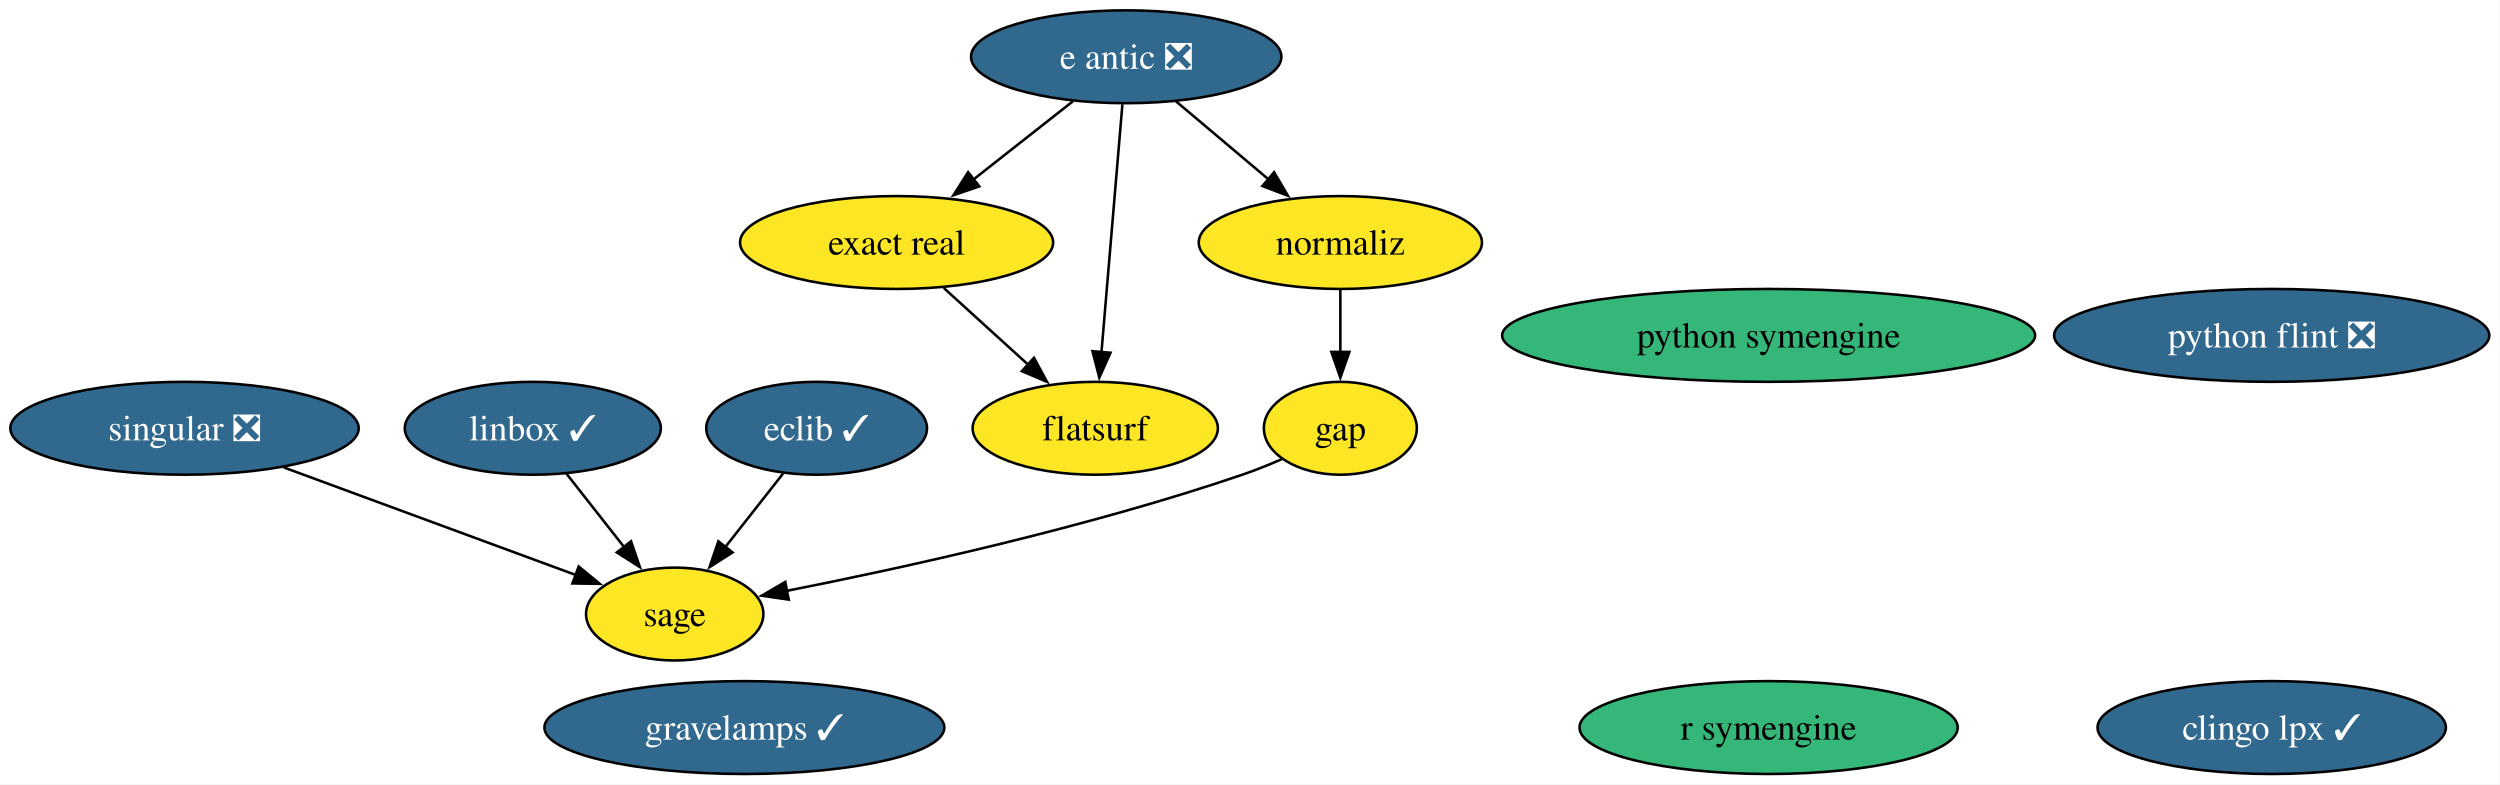
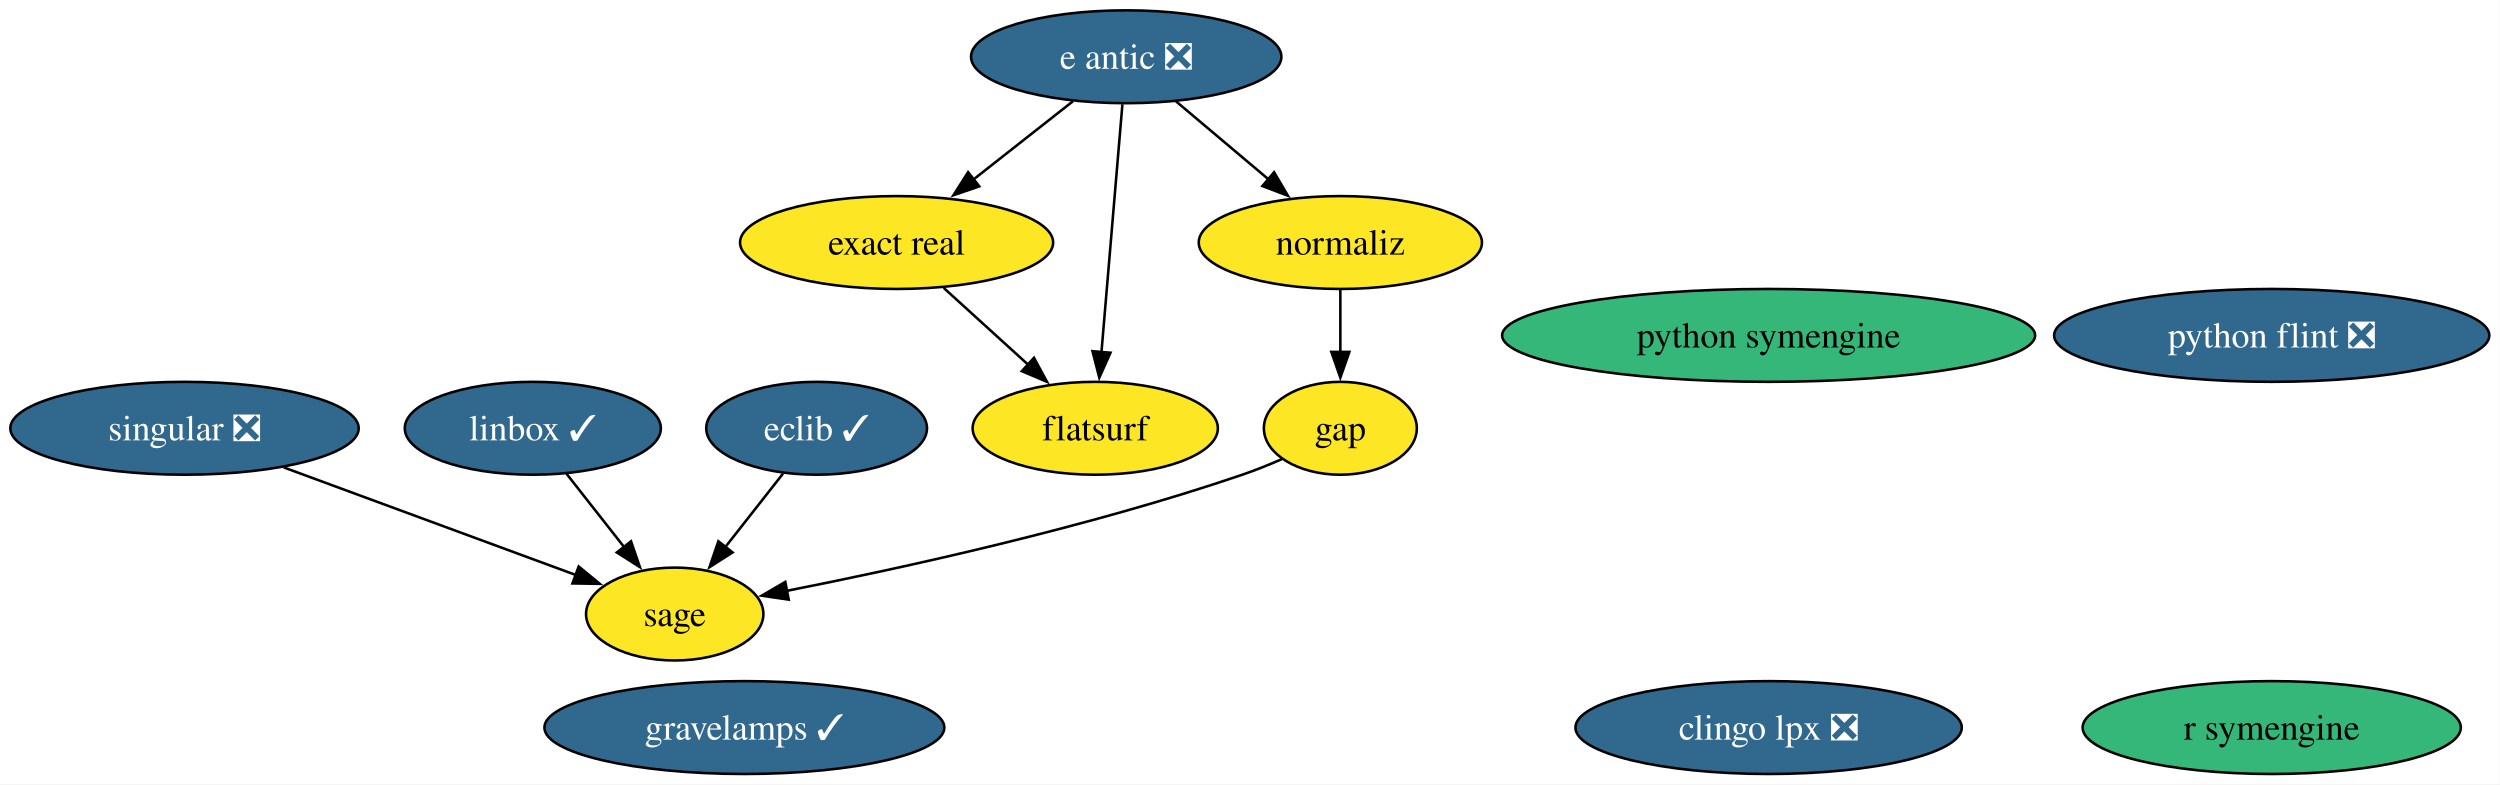
<svg xmlns="http://www.w3.org/2000/svg" xmlns:xlink="http://www.w3.org/1999/xlink" width="969pt" height="304pt" viewBox="0.00 0.00 969.00 304.00">
  <g id="graph0" class="graph" transform="scale(1 1) rotate(0) translate(4 300)">
    <polygon fill="white" stroke="none" points="-4,4 -4,-300 964.87,-300 964.87,4 -4,4" />
    <g id="node1" class="node">
      <g id="a_node1">
-         <a xlink:href="https://github.com/conda-forge/clingo-lpx-feedstock/pull/12" xlink:title="clingo lpx ✓">
-           <ellipse fill="#31688e" stroke="black" cx="876.52" cy="-18" rx="67.52" ry="18" />
-           <text xml:space="preserve" text-anchor="middle" x="876.52" y="-13.32" font-family="Times,serif" font-size="14.00" fill="white">clingo lpx ✓</text>
+         <a xlink:href="https://github.com/conda-forge/clingo-lpx-feedstock/pull/12" xlink:title="clingo lpx ❎">
+           <ellipse fill="#31688e" stroke="black" cx="681.52" cy="-18" rx="74.88" ry="18" />
+           <text xml:space="preserve" text-anchor="middle" x="681.52" y="-13.32" font-family="Times,serif" font-size="14.00" fill="white">clingo lpx ❎</text>
        </a>
      </g>
    </g>
    <g id="node2" class="node">
      <g id="a_node2">
        <a xlink:href="https://github.com/conda-forge/e-antic-feedstock/pull/80" xlink:title="e antic ❎">
          <ellipse fill="#31688e" stroke="black" cx="432.52" cy="-278" rx="60.15" ry="18" />
          <text xml:space="preserve" text-anchor="middle" x="432.52" y="-273.32" font-family="Times,serif" font-size="14.00" fill="white">e antic ❎</text>
        </a>
      </g>
    </g>
    <g id="node4" class="node">
      <g id="a_node4">
        <a xlink:href="https://github.com/conda-forge/exact-real-feedstock" xlink:title="exact real">
          <ellipse fill="#fde725" stroke="black" cx="343.52" cy="-206" rx="60.68" ry="18" />
          <text xml:space="preserve" text-anchor="middle" x="343.52" y="-201.32" font-family="Times,serif" font-size="14.00">exact real</text>
        </a>
      </g>
    </g>
    <g id="edge1" class="edge">
      <path fill="none" stroke="black" d="M411.88,-260.76C400.39,-251.73 385.89,-240.33 373.2,-230.35" />
      <polygon fill="black" stroke="black" points="375.57,-227.76 365.55,-224.33 371.24,-233.26 375.57,-227.76" />
    </g>
    <g id="node5" class="node">
      <g id="a_node5">
        <a xlink:href="https://github.com/conda-forge/flatsurf-feedstock" xlink:title="flatsurf">
          <ellipse fill="#fde725" stroke="black" cx="420.52" cy="-134" rx="47.53" ry="18" />
          <text xml:space="preserve" text-anchor="middle" x="420.52" y="-129.32" font-family="Times,serif" font-size="14.00">flatsurf</text>
        </a>
      </g>
    </g>
    <g id="edge2" class="edge">
      <path fill="none" stroke="black" d="M431.05,-259.59C429.02,-235.61 425.35,-192.14 422.92,-163.42" />
      <polygon fill="black" stroke="black" points="426.42,-163.29 422.09,-153.62 419.45,-163.88 426.42,-163.29" />
    </g>
    <g id="node9" class="node">
      <g id="a_node9">
        <a xlink:href="https://github.com/conda-forge/normaliz-feedstock" xlink:title="normaliz">
          <ellipse fill="#fde725" stroke="black" cx="515.52" cy="-206" rx="54.89" ry="18" />
          <text xml:space="preserve" text-anchor="middle" x="515.52" y="-201.32" font-family="Times,serif" font-size="14.00">normaliz</text>
        </a>
      </g>
    </g>
    <g id="edge3" class="edge">
      <path fill="none" stroke="black" d="M451.77,-260.76C462.45,-251.75 475.93,-240.39 487.74,-230.43" />
      <polygon fill="black" stroke="black" points="489.83,-233.25 495.21,-224.12 485.31,-227.89 489.83,-233.25" />
    </g>
    <g id="node3" class="node">
      <g id="a_node3">
        <a xlink:href="https://github.com/conda-forge/eclib-feedstock/pull/67" xlink:title="eclib ✓">
          <ellipse fill="#31688e" stroke="black" cx="312.52" cy="-134" rx="42.79" ry="18" />
          <text xml:space="preserve" text-anchor="middle" x="312.52" y="-129.32" font-family="Times,serif" font-size="14.00" fill="white">eclib ✓</text>
        </a>
      </g>
    </g>
    <g id="node13" class="node">
      <g id="a_node13">
        <a xlink:href="https://github.com/conda-forge/sage-feedstock" xlink:title="sage">
          <ellipse fill="#fde725" stroke="black" cx="257.52" cy="-62" rx="34.37" ry="18" />
          <text xml:space="preserve" text-anchor="middle" x="257.52" y="-57.33" font-family="Times,serif" font-size="14.00">sage</text>
        </a>
      </g>
    </g>
    <g id="edge4" class="edge">
      <path fill="none" stroke="black" d="M299.48,-116.41C292.81,-107.92 284.55,-97.41 277.13,-87.96" />
      <polygon fill="black" stroke="black" points="279.94,-85.88 271.01,-80.18 274.44,-90.2 279.94,-85.88" />
    </g>
    <g id="edge5" class="edge">
      <path fill="none" stroke="black" d="M361.77,-188.41C371.59,-179.48 383.88,-168.31 394.67,-158.5" />
      <polygon fill="black" stroke="black" points="396.77,-161.32 401.81,-152.01 392.06,-156.14 396.77,-161.32" />
    </g>
    <g id="node6" class="node">
      <g id="a_node6">
        <a xlink:href="https://github.com/conda-forge/gap-feedstock" xlink:title="gap">
          <ellipse fill="#fde725" stroke="black" cx="515.52" cy="-134" rx="29.64" ry="18" />
          <text xml:space="preserve" text-anchor="middle" x="515.52" y="-129.32" font-family="Times,serif" font-size="14.00">gap</text>
        </a>
      </g>
    </g>
    <g id="edge6" class="edge">
      <path fill="none" stroke="black" d="M492.88,-122.06C487.89,-119.87 482.58,-117.73 477.52,-116 417.48,-95.53 345.67,-79.8 300.81,-70.97" />
      <polygon fill="black" stroke="black" points="301.71,-67.58 291.22,-69.11 300.38,-74.45 301.71,-67.58" />
    </g>
    <g id="node7" class="node">
      <g id="a_node7">
        <a xlink:href="https://github.com/conda-forge/gravelamps-feedstock/pull/28" xlink:title="gravelamps ✓">
          <ellipse fill="#31688e" stroke="black" cx="284.52" cy="-18" rx="77.51" ry="18" />
          <text xml:space="preserve" text-anchor="middle" x="284.52" y="-13.32" font-family="Times,serif" font-size="14.00" fill="white">gravelamps ✓</text>
        </a>
      </g>
    </g>
    <g id="node8" class="node">
      <g id="a_node8">
        <a xlink:href="https://github.com/conda-forge/linbox-feedstock/pull/40" xlink:title="linbox ✓">
          <ellipse fill="#31688e" stroke="black" cx="202.52" cy="-134" rx="49.63" ry="18" />
          <text xml:space="preserve" text-anchor="middle" x="202.52" y="-129.32" font-family="Times,serif" font-size="14.00" fill="white">linbox ✓</text>
        </a>
      </g>
    </g>
    <g id="edge7" class="edge">
      <path fill="none" stroke="black" d="M215.55,-116.41C222.22,-107.92 230.48,-97.41 237.9,-87.96" />
      <polygon fill="black" stroke="black" points="240.59,-90.2 244.02,-80.18 235.09,-85.88 240.59,-90.2" />
    </g>
    <g id="edge8" class="edge">
      <path fill="none" stroke="black" d="M515.52,-187.7C515.52,-180.41 515.52,-171.73 515.52,-163.54" />
      <polygon fill="black" stroke="black" points="519.02,-163.62 515.52,-153.62 512.02,-163.62 519.02,-163.62" />
    </g>
    <g id="node10" class="node">
      <g id="a_node10">
        <a xlink:href="https://github.com/conda-forge/python-flint-feedstock/pull/55" xlink:title="python flint ❎">
          <ellipse fill="#31688e" stroke="black" cx="876.52" cy="-170" rx="84.35" ry="18" />
          <text xml:space="preserve" text-anchor="middle" x="876.52" y="-165.32" font-family="Times,serif" font-size="14.00" fill="white">python flint ❎</text>
        </a>
      </g>
    </g>
    <g id="node11" class="node">
      <g id="a_node11">
        <a xlink:href="https://github.com/conda-forge/python-symengine-feedstock" xlink:title="python symengine">
          <ellipse fill="#35b779" stroke="black" cx="681.52" cy="-170" rx="103.29" ry="18" />
          <text xml:space="preserve" text-anchor="middle" x="681.52" y="-165.32" font-family="Times,serif" font-size="14.00">python symengine</text>
        </a>
      </g>
    </g>
    <g id="node12" class="node">
      <g id="a_node12">
        <a xlink:href="https://github.com/conda-forge/r-symengine-feedstock" xlink:title="r symengine">
-           <ellipse fill="#35b779" stroke="black" cx="681.52" cy="-18" rx="73.3" ry="18" />
-           <text xml:space="preserve" text-anchor="middle" x="681.52" y="-13.32" font-family="Times,serif" font-size="14.00">r symengine</text>
+           <ellipse fill="#35b779" stroke="black" cx="876.52" cy="-18" rx="73.3" ry="18" />
+           <text xml:space="preserve" text-anchor="middle" x="876.52" y="-13.32" font-family="Times,serif" font-size="14.00">r symengine</text>
        </a>
      </g>
    </g>
    <g id="node14" class="node">
      <g id="a_node14">
        <a xlink:href="https://github.com/conda-forge/singular-feedstock/pull/42" xlink:title="singular ❎">
          <ellipse fill="#31688e" stroke="black" cx="67.52" cy="-134" rx="67.52" ry="18" />
          <text xml:space="preserve" text-anchor="middle" x="67.52" y="-129.32" font-family="Times,serif" font-size="14.00" fill="white">singular ❎</text>
        </a>
      </g>
    </g>
    <g id="edge9" class="edge">
      <path fill="none" stroke="black" d="M105.97,-118.83C138.99,-106.67 186.35,-89.22 219.31,-77.08" />
      <polygon fill="black" stroke="black" points="220.3,-80.44 228.47,-73.7 217.88,-73.87 220.3,-80.44" />
    </g>
  </g>
</svg>
